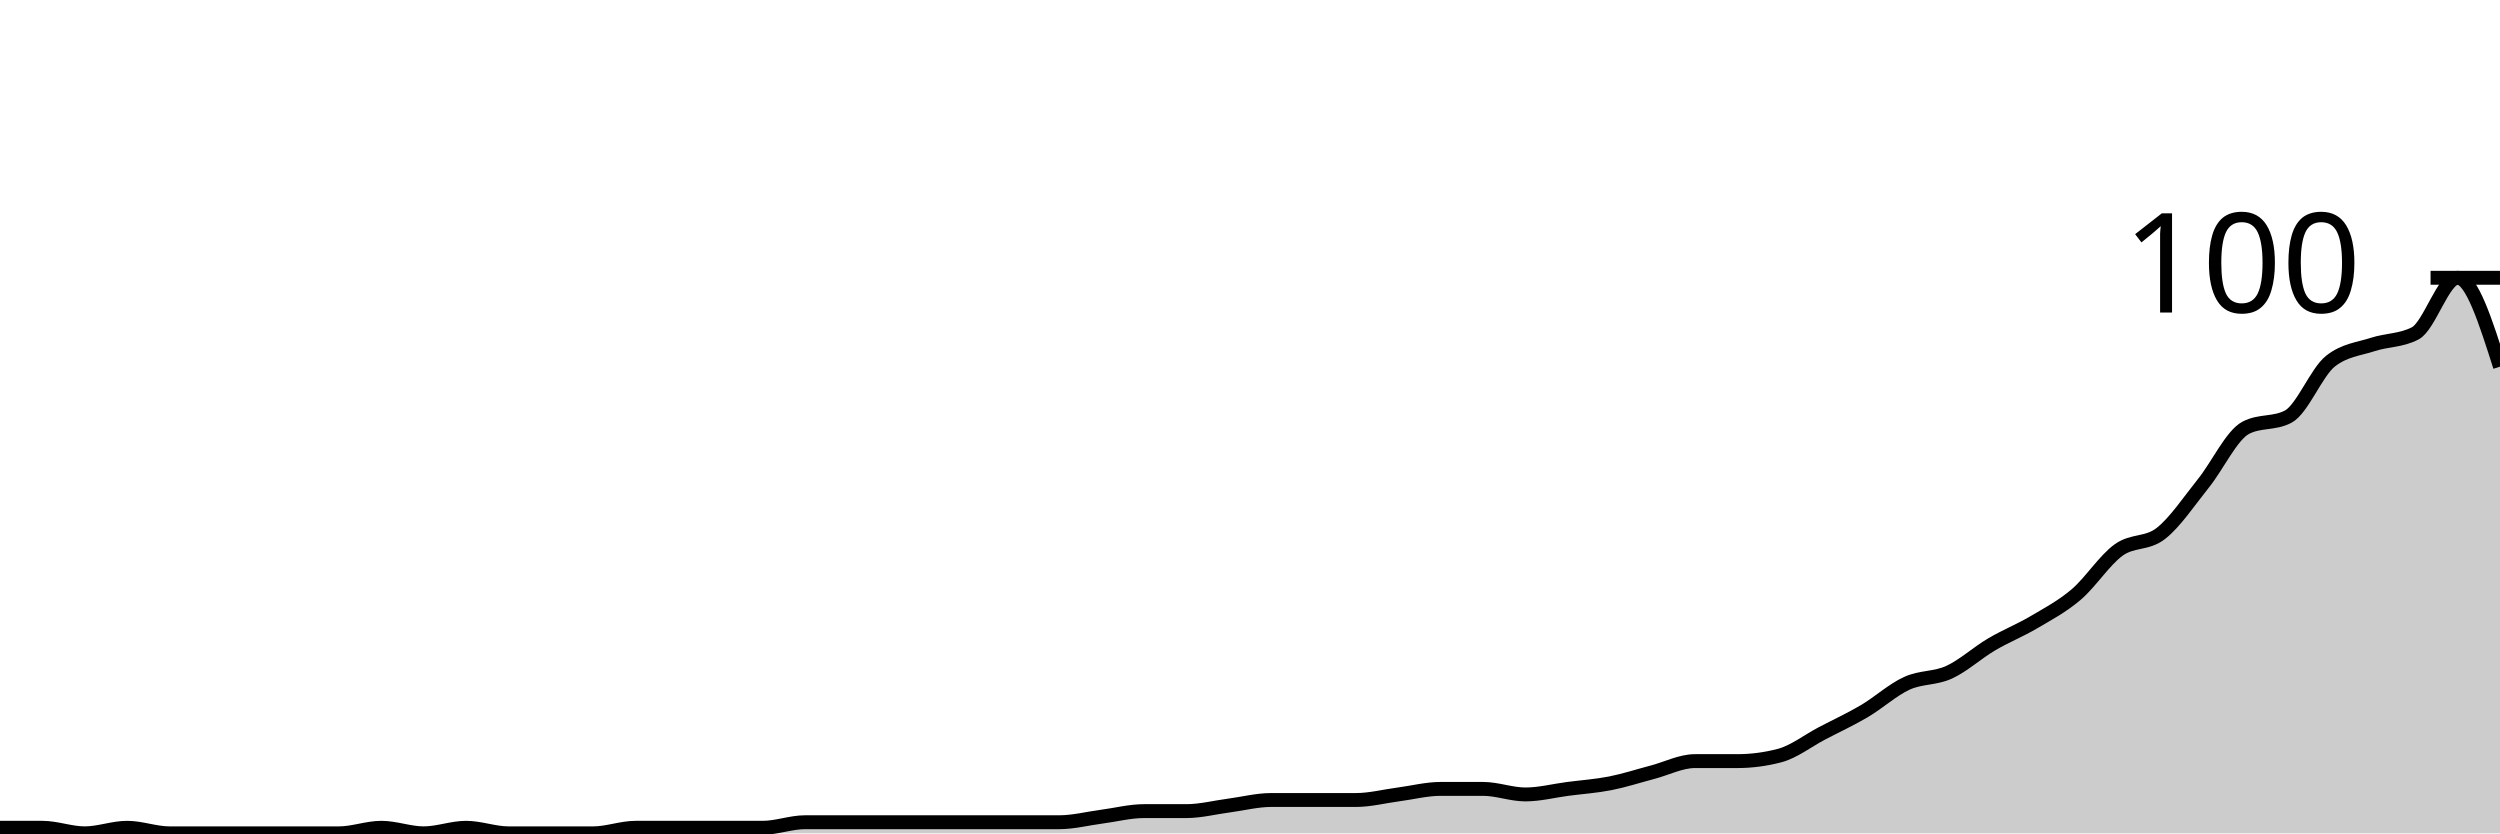
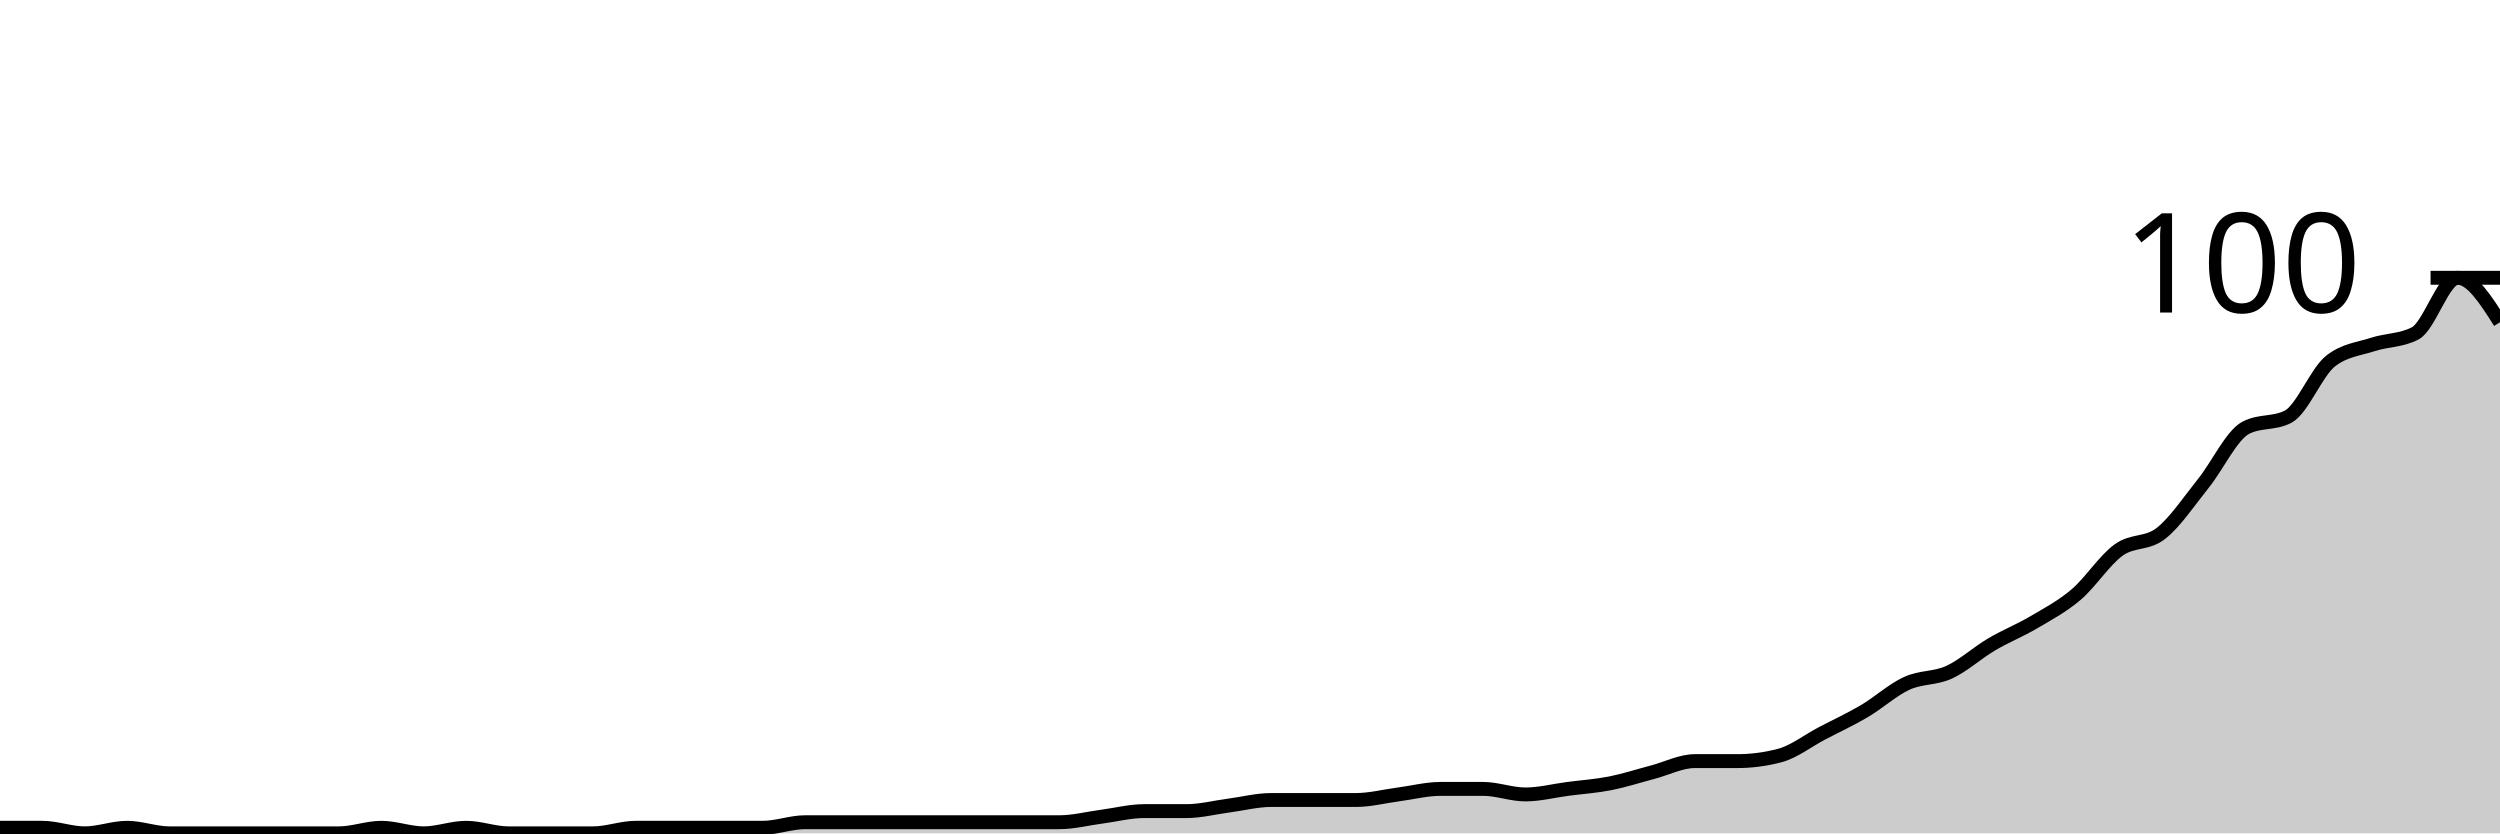
<svg xmlns="http://www.w3.org/2000/svg" viewBox="0 0 180 60">
  <g transform="translate(0,20)">
-     <path class="area" fill="rgba(0, 0, 0, 0.2)" d="M0,39.6C1.017,39.6,2.034,39.6,3.051,39.6C4.068,39.6,5.085,40,6.102,40C7.119,40,8.136,39.6,9.153,39.6C10.169,39.6,11.186,40,12.203,40C13.22,40,14.237,40,15.254,40C16.271,40,17.288,40,18.305,40C19.322,40,20.339,40,21.356,40C22.373,40,23.39,40,24.407,40C25.424,40,26.441,39.6,27.458,39.6C28.475,39.6,29.492,40,30.508,40C31.525,40,32.542,39.6,33.559,39.6C34.576,39.6,35.593,40,36.61,40C37.627,40,38.644,40,39.661,40C40.678,40,41.695,40,42.712,40C43.729,40,44.746,39.6,45.763,39.6C46.78,39.6,47.797,39.6,48.814,39.6C49.831,39.6,50.847,39.6,51.864,39.6C52.881,39.6,53.898,39.6,54.915,39.6C55.932,39.6,56.949,39.2,57.966,39.2C58.983,39.2,60,39.2,61.017,39.2C62.034,39.2,63.051,39.2,64.068,39.2C65.085,39.2,66.102,39.2,67.119,39.2C68.136,39.2,69.153,39.2,70.169,39.2C71.186,39.2,72.203,39.2,73.22,39.2C74.237,39.2,75.254,39.2,76.271,39.2C77.288,39.2,78.305,38.933,79.322,38.8C80.339,38.667,81.356,38.4,82.373,38.4C83.39,38.4,84.407,38.4,85.424,38.4C86.441,38.4,87.458,38.133,88.475,38C89.492,37.867,90.508,37.6,91.525,37.6C92.542,37.6,93.559,37.6,94.576,37.6C95.593,37.6,96.61,37.6,97.627,37.6C98.644,37.6,99.661,37.333,100.678,37.2C101.695,37.067,102.712,36.8,103.729,36.8C104.746,36.8,105.763,36.8,106.78,36.8C107.797,36.8,108.814,37.2,109.831,37.2C110.847,37.2,111.864,36.933,112.881,36.8C113.898,36.667,114.915,36.6,115.932,36.4C116.949,36.2,117.966,35.867,118.983,35.6C120,35.333,121.017,34.8,122.034,34.8C123.051,34.8,124.068,34.8,125.085,34.8C126.102,34.8,127.119,34.667,128.136,34.4C129.153,34.133,130.169,33.333,131.186,32.8C132.203,32.267,133.22,31.8,134.237,31.2C135.254,30.6,136.271,29.667,137.288,29.2C138.305,28.733,139.322,28.867,140.339,28.4C141.356,27.933,142.373,27,143.39,26.4C144.407,25.8,145.424,25.4,146.441,24.8C147.458,24.2,148.475,23.667,149.492,22.8C150.508,21.933,151.525,20.333,152.542,19.6C153.559,18.867,154.576,19.2,155.593,18.4C156.61,17.6,157.627,16.067,158.644,14.8C159.661,13.533,160.678,11.333,161.695,10.8C162.712,10.267,163.729,10.533,164.746,10C165.763,9.467,166.78,6.8,167.797,6C168.814,5.2,169.831,5.133,170.847,4.8C171.864,4.467,172.881,4.533,173.898,4C174.915,3.467,175.932,0,176.949,0C177.966,0,178.983,3.2,180,6.4L180,40C178.983,40,177.966,40,176.949,40C175.932,40,174.915,40,173.898,40C172.881,40,171.864,40,170.847,40C169.831,40,168.814,40,167.797,40C166.78,40,165.763,40,164.746,40C163.729,40,162.712,40,161.695,40C160.678,40,159.661,40,158.644,40C157.627,40,156.61,40,155.593,40C154.576,40,153.559,40,152.542,40C151.525,40,150.508,40,149.492,40C148.475,40,147.458,40,146.441,40C145.424,40,144.407,40,143.39,40C142.373,40,141.356,40,140.339,40C139.322,40,138.305,40,137.288,40C136.271,40,135.254,40,134.237,40C133.22,40,132.203,40,131.186,40C130.169,40,129.153,40,128.136,40C127.119,40,126.102,40,125.085,40C124.068,40,123.051,40,122.034,40C121.017,40,120,40,118.983,40C117.966,40,116.949,40,115.932,40C114.915,40,113.898,40,112.881,40C111.864,40,110.847,40,109.831,40C108.814,40,107.797,40,106.78,40C105.763,40,104.746,40,103.729,40C102.712,40,101.695,40,100.678,40C99.661,40,98.644,40,97.627,40C96.61,40,95.593,40,94.576,40C93.559,40,92.542,40,91.525,40C90.508,40,89.492,40,88.475,40C87.458,40,86.441,40,85.424,40C84.407,40,83.39,40,82.373,40C81.356,40,80.339,40,79.322,40C78.305,40,77.288,40,76.271,40C75.254,40,74.237,40,73.22,40C72.203,40,71.186,40,70.169,40C69.153,40,68.136,40,67.119,40C66.102,40,65.085,40,64.068,40C63.051,40,62.034,40,61.017,40C60,40,58.983,40,57.966,40C56.949,40,55.932,40,54.915,40C53.898,40,52.881,40,51.864,40C50.847,40,49.831,40,48.814,40C47.797,40,46.78,40,45.763,40C44.746,40,43.729,40,42.712,40C41.695,40,40.678,40,39.661,40C38.644,40,37.627,40,36.61,40C35.593,40,34.576,40,33.559,40C32.542,40,31.525,40,30.508,40C29.492,40,28.475,40,27.458,40C26.441,40,25.424,40,24.407,40C23.39,40,22.373,40,21.356,40C20.339,40,19.322,40,18.305,40C17.288,40,16.271,40,15.254,40C14.237,40,13.22,40,12.203,40C11.186,40,10.169,40,9.153,40C8.136,40,7.119,40,6.102,40C5.085,40,4.068,40,3.051,40C2.034,40,1.017,40,0,40Z" />
-     <path class="line" stroke="black" fill="none" d="M0,39.6C1.017,39.6,2.034,39.6,3.051,39.6C4.068,39.6,5.085,40,6.102,40C7.119,40,8.136,39.6,9.153,39.6C10.169,39.6,11.186,40,12.203,40C13.22,40,14.237,40,15.254,40C16.271,40,17.288,40,18.305,40C19.322,40,20.339,40,21.356,40C22.373,40,23.39,40,24.407,40C25.424,40,26.441,39.6,27.458,39.6C28.475,39.6,29.492,40,30.508,40C31.525,40,32.542,39.6,33.559,39.6C34.576,39.6,35.593,40,36.61,40C37.627,40,38.644,40,39.661,40C40.678,40,41.695,40,42.712,40C43.729,40,44.746,39.6,45.763,39.6C46.78,39.6,47.797,39.6,48.814,39.6C49.831,39.6,50.847,39.6,51.864,39.6C52.881,39.6,53.898,39.6,54.915,39.6C55.932,39.6,56.949,39.2,57.966,39.2C58.983,39.2,60,39.2,61.017,39.2C62.034,39.2,63.051,39.2,64.068,39.2C65.085,39.2,66.102,39.2,67.119,39.2C68.136,39.2,69.153,39.2,70.169,39.2C71.186,39.2,72.203,39.2,73.22,39.2C74.237,39.2,75.254,39.2,76.271,39.2C77.288,39.2,78.305,38.933,79.322,38.8C80.339,38.667,81.356,38.4,82.373,38.4C83.39,38.4,84.407,38.4,85.424,38.4C86.441,38.4,87.458,38.133,88.475,38C89.492,37.867,90.508,37.6,91.525,37.6C92.542,37.6,93.559,37.6,94.576,37.6C95.593,37.6,96.61,37.6,97.627,37.6C98.644,37.6,99.661,37.333,100.678,37.2C101.695,37.067,102.712,36.8,103.729,36.8C104.746,36.8,105.763,36.8,106.78,36.8C107.797,36.8,108.814,37.2,109.831,37.2C110.847,37.2,111.864,36.933,112.881,36.8C113.898,36.667,114.915,36.6,115.932,36.4C116.949,36.2,117.966,35.867,118.983,35.6C120,35.333,121.017,34.8,122.034,34.8C123.051,34.8,124.068,34.8,125.085,34.8C126.102,34.8,127.119,34.667,128.136,34.4C129.153,34.133,130.169,33.333,131.186,32.8C132.203,32.267,133.22,31.8,134.237,31.2C135.254,30.6,136.271,29.667,137.288,29.2C138.305,28.733,139.322,28.867,140.339,28.4C141.356,27.933,142.373,27,143.39,26.4C144.407,25.8,145.424,25.4,146.441,24.8C147.458,24.2,148.475,23.667,149.492,22.8C150.508,21.933,151.525,20.333,152.542,19.6C153.559,18.867,154.576,19.2,155.593,18.4C156.61,17.6,157.627,16.067,158.644,14.8C159.661,13.533,160.678,11.333,161.695,10.8C162.712,10.267,163.729,10.533,164.746,10C165.763,9.467,166.78,6.8,167.797,6C168.814,5.2,169.831,5.133,170.847,4.8C171.864,4.467,172.881,4.533,173.898,4C174.915,3.467,175.932,0,176.949,0C177.966,0,178.983,3.2,180,6.4" />
+     <path class="area" fill="rgba(0, 0, 0, 0.2)" d="M0,39.6C1.017,39.6,2.034,39.6,3.051,39.6C4.068,39.6,5.085,40,6.102,40C7.119,40,8.136,39.6,9.153,39.6C10.169,39.6,11.186,40,12.203,40C13.22,40,14.237,40,15.254,40C16.271,40,17.288,40,18.305,40C19.322,40,20.339,40,21.356,40C22.373,40,23.39,40,24.407,40C25.424,40,26.441,39.6,27.458,39.6C28.475,39.6,29.492,40,30.508,40C31.525,40,32.542,39.6,33.559,39.6C34.576,39.6,35.593,40,36.61,40C37.627,40,38.644,40,39.661,40C40.678,40,41.695,40,42.712,40C43.729,40,44.746,39.6,45.763,39.6C46.78,39.6,47.797,39.6,48.814,39.6C49.831,39.6,50.847,39.6,51.864,39.6C52.881,39.6,53.898,39.6,54.915,39.6C55.932,39.6,56.949,39.2,57.966,39.2C58.983,39.2,60,39.2,61.017,39.2C62.034,39.2,63.051,39.2,64.068,39.2C65.085,39.2,66.102,39.2,67.119,39.2C68.136,39.2,69.153,39.2,70.169,39.2C71.186,39.2,72.203,39.2,73.22,39.2C74.237,39.2,75.254,39.2,76.271,39.2C77.288,39.2,78.305,38.933,79.322,38.8C80.339,38.667,81.356,38.4,82.373,38.4C83.39,38.4,84.407,38.4,85.424,38.4C86.441,38.4,87.458,38.133,88.475,38C89.492,37.867,90.508,37.6,91.525,37.6C92.542,37.6,93.559,37.6,94.576,37.6C95.593,37.6,96.61,37.6,97.627,37.6C98.644,37.6,99.661,37.333,100.678,37.2C101.695,37.067,102.712,36.8,103.729,36.8C104.746,36.8,105.763,36.8,106.78,36.8C107.797,36.8,108.814,37.2,109.831,37.2C110.847,37.2,111.864,36.933,112.881,36.8C113.898,36.667,114.915,36.6,115.932,36.4C116.949,36.2,117.966,35.867,118.983,35.6C120,35.333,121.017,34.8,122.034,34.8C123.051,34.8,124.068,34.8,125.085,34.8C126.102,34.8,127.119,34.667,128.136,34.4C129.153,34.133,130.169,33.333,131.186,32.8C132.203,32.267,133.22,31.8,134.237,31.2C135.254,30.6,136.271,29.667,137.288,29.2C138.305,28.733,139.322,28.867,140.339,28.4C141.356,27.933,142.373,27,143.39,26.4C144.407,25.8,145.424,25.4,146.441,24.8C147.458,24.2,148.475,23.667,149.492,22.8C150.508,21.933,151.525,20.333,152.542,19.6C153.559,18.867,154.576,19.2,155.593,18.4C156.61,17.6,157.627,16.067,158.644,14.8C159.661,13.533,160.678,11.333,161.695,10.8C162.712,10.267,163.729,10.533,164.746,10C165.763,9.467,166.78,6.8,167.797,6C168.814,5.2,169.831,5.133,170.847,4.8C171.864,4.467,172.881,4.533,173.898,4C174.915,3.467,175.932,0,176.949,0C177.966,0,178.983,1.6,180,3.2L180,40C178.983,40,177.966,40,176.949,40C175.932,40,174.915,40,173.898,40C172.881,40,171.864,40,170.847,40C169.831,40,168.814,40,167.797,40C166.78,40,165.763,40,164.746,40C163.729,40,162.712,40,161.695,40C160.678,40,159.661,40,158.644,40C157.627,40,156.61,40,155.593,40C154.576,40,153.559,40,152.542,40C151.525,40,150.508,40,149.492,40C148.475,40,147.458,40,146.441,40C145.424,40,144.407,40,143.39,40C142.373,40,141.356,40,140.339,40C139.322,40,138.305,40,137.288,40C136.271,40,135.254,40,134.237,40C133.22,40,132.203,40,131.186,40C130.169,40,129.153,40,128.136,40C127.119,40,126.102,40,125.085,40C124.068,40,123.051,40,122.034,40C121.017,40,120,40,118.983,40C117.966,40,116.949,40,115.932,40C114.915,40,113.898,40,112.881,40C111.864,40,110.847,40,109.831,40C108.814,40,107.797,40,106.78,40C105.763,40,104.746,40,103.729,40C102.712,40,101.695,40,100.678,40C99.661,40,98.644,40,97.627,40C96.61,40,95.593,40,94.576,40C93.559,40,92.542,40,91.525,40C90.508,40,89.492,40,88.475,40C87.458,40,86.441,40,85.424,40C84.407,40,83.39,40,82.373,40C81.356,40,80.339,40,79.322,40C78.305,40,77.288,40,76.271,40C75.254,40,74.237,40,73.22,40C72.203,40,71.186,40,70.169,40C69.153,40,68.136,40,67.119,40C66.102,40,65.085,40,64.068,40C63.051,40,62.034,40,61.017,40C60,40,58.983,40,57.966,40C56.949,40,55.932,40,54.915,40C53.898,40,52.881,40,51.864,40C50.847,40,49.831,40,48.814,40C47.797,40,46.78,40,45.763,40C44.746,40,43.729,40,42.712,40C41.695,40,40.678,40,39.661,40C38.644,40,37.627,40,36.61,40C35.593,40,34.576,40,33.559,40C32.542,40,31.525,40,30.508,40C29.492,40,28.475,40,27.458,40C26.441,40,25.424,40,24.407,40C23.39,40,22.373,40,21.356,40C20.339,40,19.322,40,18.305,40C17.288,40,16.271,40,15.254,40C14.237,40,13.22,40,12.203,40C11.186,40,10.169,40,9.153,40C8.136,40,7.119,40,6.102,40C5.085,40,4.068,40,3.051,40C2.034,40,1.017,40,0,40Z" />
+     <path class="line" stroke="black" fill="none" d="M0,39.6C1.017,39.6,2.034,39.6,3.051,39.6C4.068,39.6,5.085,40,6.102,40C7.119,40,8.136,39.6,9.153,39.6C10.169,39.6,11.186,40,12.203,40C13.22,40,14.237,40,15.254,40C16.271,40,17.288,40,18.305,40C19.322,40,20.339,40,21.356,40C22.373,40,23.39,40,24.407,40C25.424,40,26.441,39.6,27.458,39.6C28.475,39.6,29.492,40,30.508,40C31.525,40,32.542,39.6,33.559,39.6C34.576,39.6,35.593,40,36.61,40C37.627,40,38.644,40,39.661,40C40.678,40,41.695,40,42.712,40C43.729,40,44.746,39.6,45.763,39.6C46.78,39.6,47.797,39.6,48.814,39.6C49.831,39.6,50.847,39.6,51.864,39.6C52.881,39.6,53.898,39.6,54.915,39.6C55.932,39.6,56.949,39.2,57.966,39.2C58.983,39.2,60,39.2,61.017,39.2C62.034,39.2,63.051,39.2,64.068,39.2C65.085,39.2,66.102,39.2,67.119,39.2C68.136,39.2,69.153,39.2,70.169,39.2C71.186,39.2,72.203,39.2,73.22,39.2C74.237,39.2,75.254,39.2,76.271,39.2C77.288,39.2,78.305,38.933,79.322,38.8C80.339,38.667,81.356,38.4,82.373,38.4C83.39,38.4,84.407,38.4,85.424,38.4C86.441,38.4,87.458,38.133,88.475,38C89.492,37.867,90.508,37.6,91.525,37.6C92.542,37.6,93.559,37.6,94.576,37.6C95.593,37.6,96.61,37.6,97.627,37.6C98.644,37.6,99.661,37.333,100.678,37.2C101.695,37.067,102.712,36.8,103.729,36.8C104.746,36.8,105.763,36.8,106.78,36.8C107.797,36.8,108.814,37.2,109.831,37.2C110.847,37.2,111.864,36.933,112.881,36.8C113.898,36.667,114.915,36.6,115.932,36.4C116.949,36.2,117.966,35.867,118.983,35.6C120,35.333,121.017,34.8,122.034,34.8C123.051,34.8,124.068,34.8,125.085,34.8C126.102,34.8,127.119,34.667,128.136,34.4C129.153,34.133,130.169,33.333,131.186,32.8C132.203,32.267,133.22,31.8,134.237,31.2C135.254,30.6,136.271,29.667,137.288,29.2C138.305,28.733,139.322,28.867,140.339,28.4C141.356,27.933,142.373,27,143.39,26.4C144.407,25.8,145.424,25.4,146.441,24.8C147.458,24.2,148.475,23.667,149.492,22.8C150.508,21.933,151.525,20.333,152.542,19.6C153.559,18.867,154.576,19.2,155.593,18.4C156.61,17.6,157.627,16.067,158.644,14.8C159.661,13.533,160.678,11.333,161.695,10.8C162.712,10.267,163.729,10.533,164.746,10C165.763,9.467,166.78,6.8,167.797,6C168.814,5.2,169.831,5.133,170.847,4.8C171.864,4.467,172.881,4.533,173.898,4C174.915,3.467,175.932,0,176.949,0C177.966,0,178.983,1.6,180,3.2" />
    <path class="axis-ceiling" stroke-width="1" stroke="black" fill="none" d="M175,0L180,0" />
    <text class="axis-ceiling-label" font-family="sans-serif" text-anchor="end" font-size="10px" x="170" y="2.5">100</text>
  </g>
</svg>
